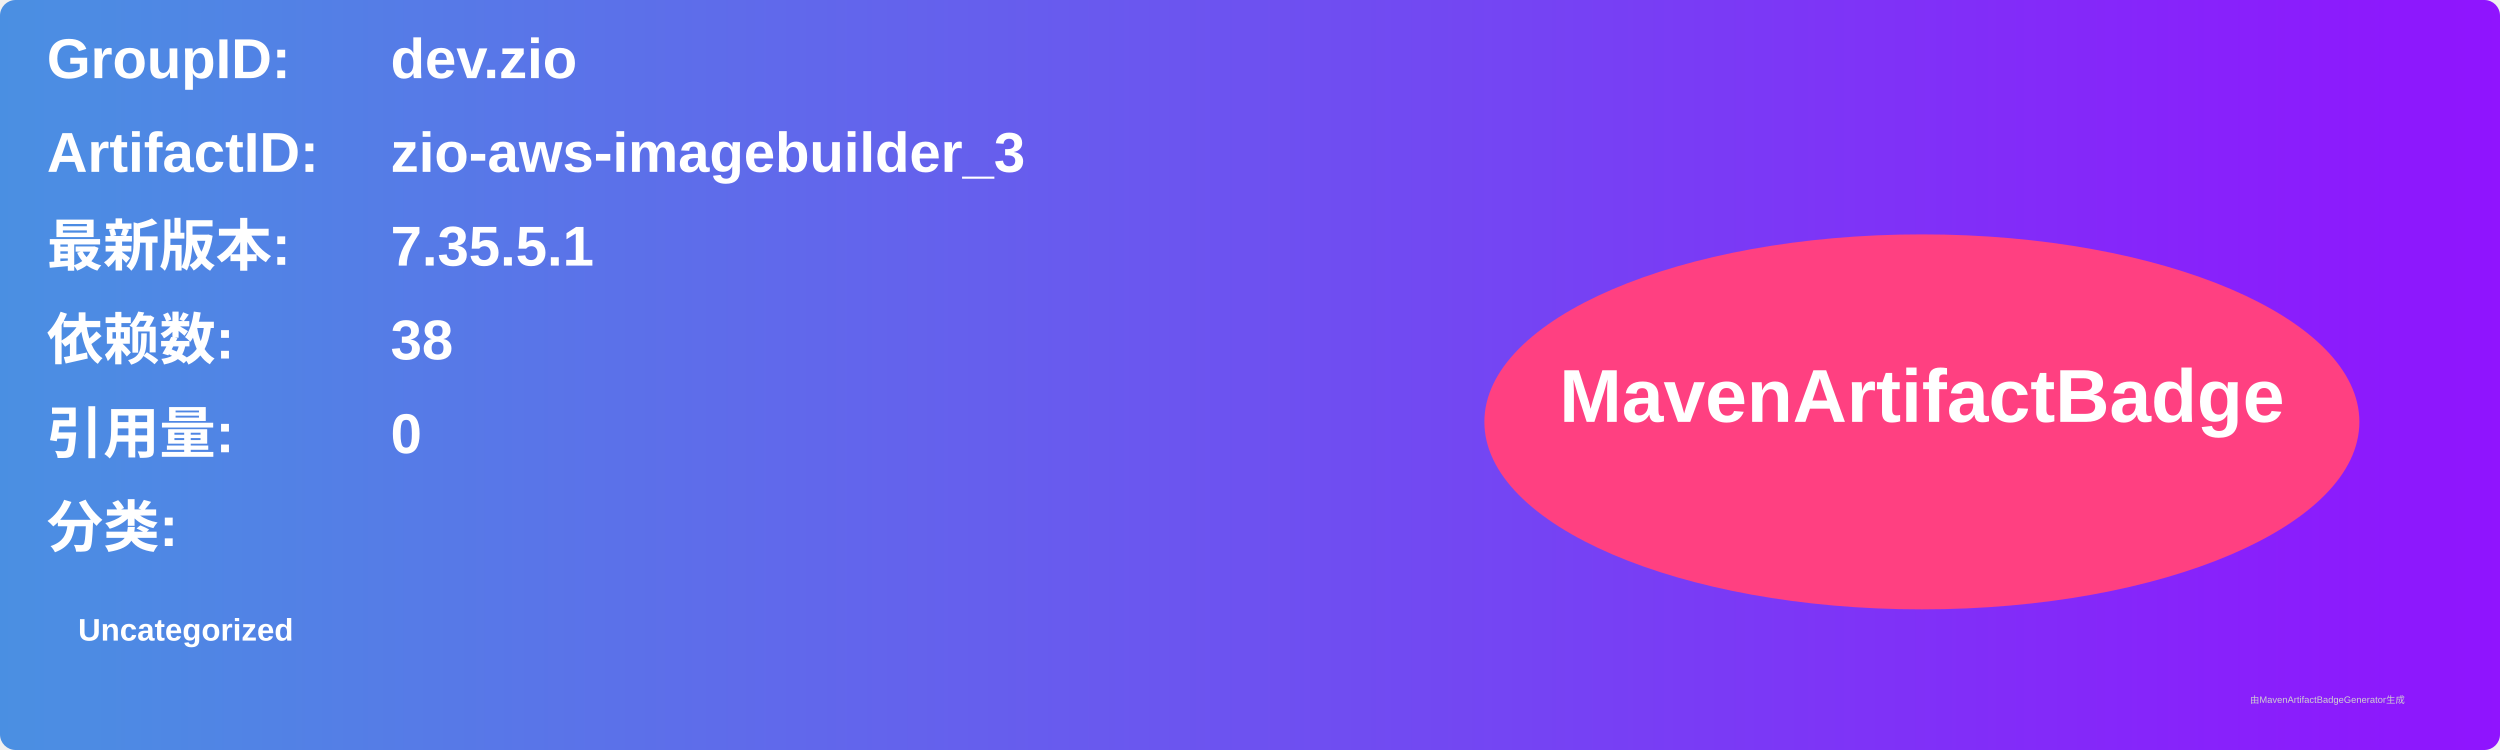
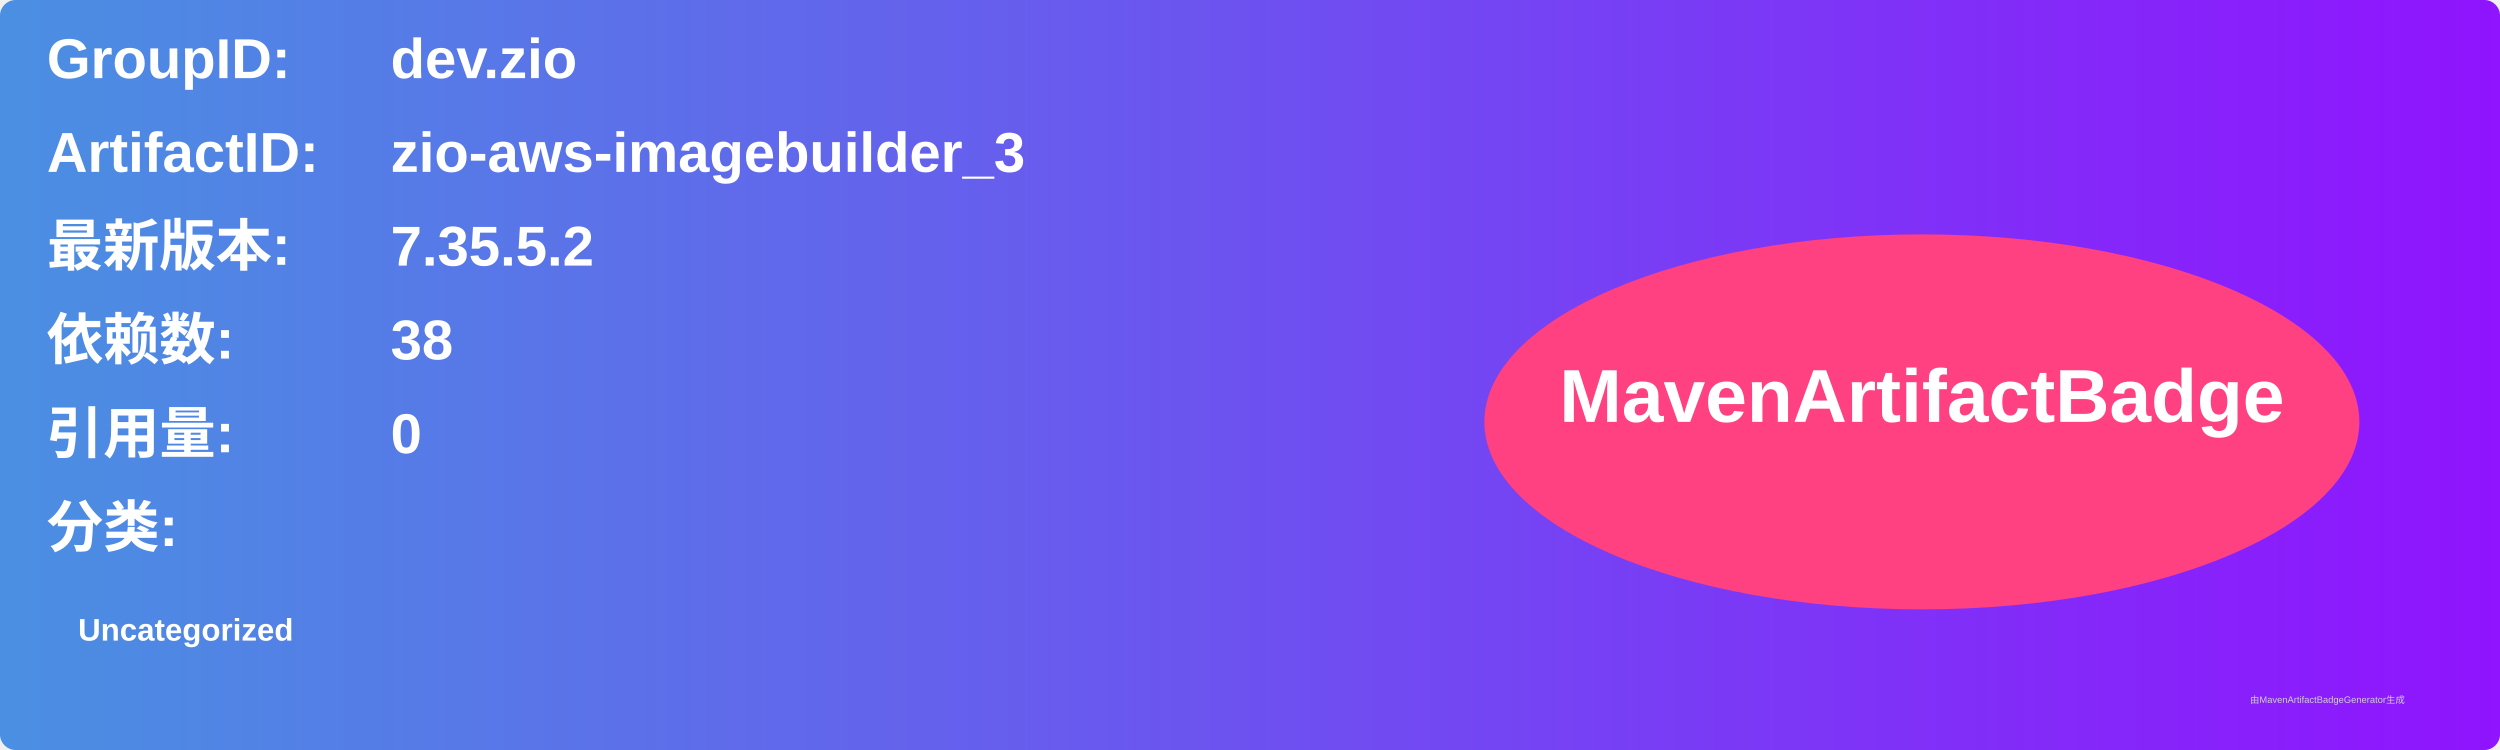
<svg xmlns="http://www.w3.org/2000/svg" width="800" height="240" viewBox="0 0 800 240">
  <linearGradient id="grad" x1="0%" y1="0%" x2="100%" y2="0%">
    <stop offset="0%" stop-color="#4a90e2" />
    <stop offset="100%" stop-color="#9013fe" />
  </linearGradient>
  <rect width="100%" height="100%" rx="5" ry="5" fill="url(#grad)" />
  <g transform="translate(15, 15)">
    <text x="0" y="10" font-family="Arial" font-size="18" fill="white" font-weight="bold" width="260">GroupID:</text>
    <text x="110" y="10" font-family="Arial" font-size="18" fill="white" font-weight="bold" width="460">dev.zio</text>
    <text x="0" y="40" font-family="Arial" font-size="18" fill="white" font-weight="bold" width="260">ArtifactID:</text>
    <text x="110" y="40" font-family="Arial" font-size="18" fill="white" font-weight="bold" width="460">zio-aws-imagebuilder_3</text>
    <text x="0" y="70" font-family="Arial" font-size="18" fill="white" font-weight="bold">最新版本:</text>
    <text x="110" y="70" font-family="Arial" font-size="18" fill="white" font-weight="bold">
-       <tspan font-weight="bold">7.35.5.1</tspan>
+       <tspan font-weight="bold">7.35.5.2</tspan>
    </text>
    <text x="0" y="100" font-family="Arial" font-size="18" fill="white" font-weight="bold">依赖数: </text>
    <text x="110" y="100" font-family="Arial" font-size="18" fill="white">
      <tspan font-weight="bold">38</tspan>
    </text>
    <text x="0" y="130" font-family="Arial" font-size="18" fill="white" font-weight="bold">引用量: </text>
    <text x="110" y="130" font-family="Arial" font-size="18" fill="white">
      <tspan font-weight="bold">0</tspan>
    </text>
    <text x="0" y="160" font-family="Arial" font-size="18" fill="white" font-weight="bold">分类:</text>
    <text x="10" y="190" font-family="Arial" font-size="10" fill="white">
      <tspan font-weight="bold">Uncategorized</tspan>
    </text>
    <ellipse cx="600" cy="120" rx="140" ry="60" fill="#ff4081" />
    <text x="600" y="120" text-anchor="middle" font-family="Arial" font-size="24" fill="white" font-weight="bold">MavenArtifactBadge</text>
  </g>
  <text x="720" y="225" font-family="Arial" font-size="3" fill="#d0d0d0">由MavenArtifactBadgeGenerator生成</text>
</svg>
